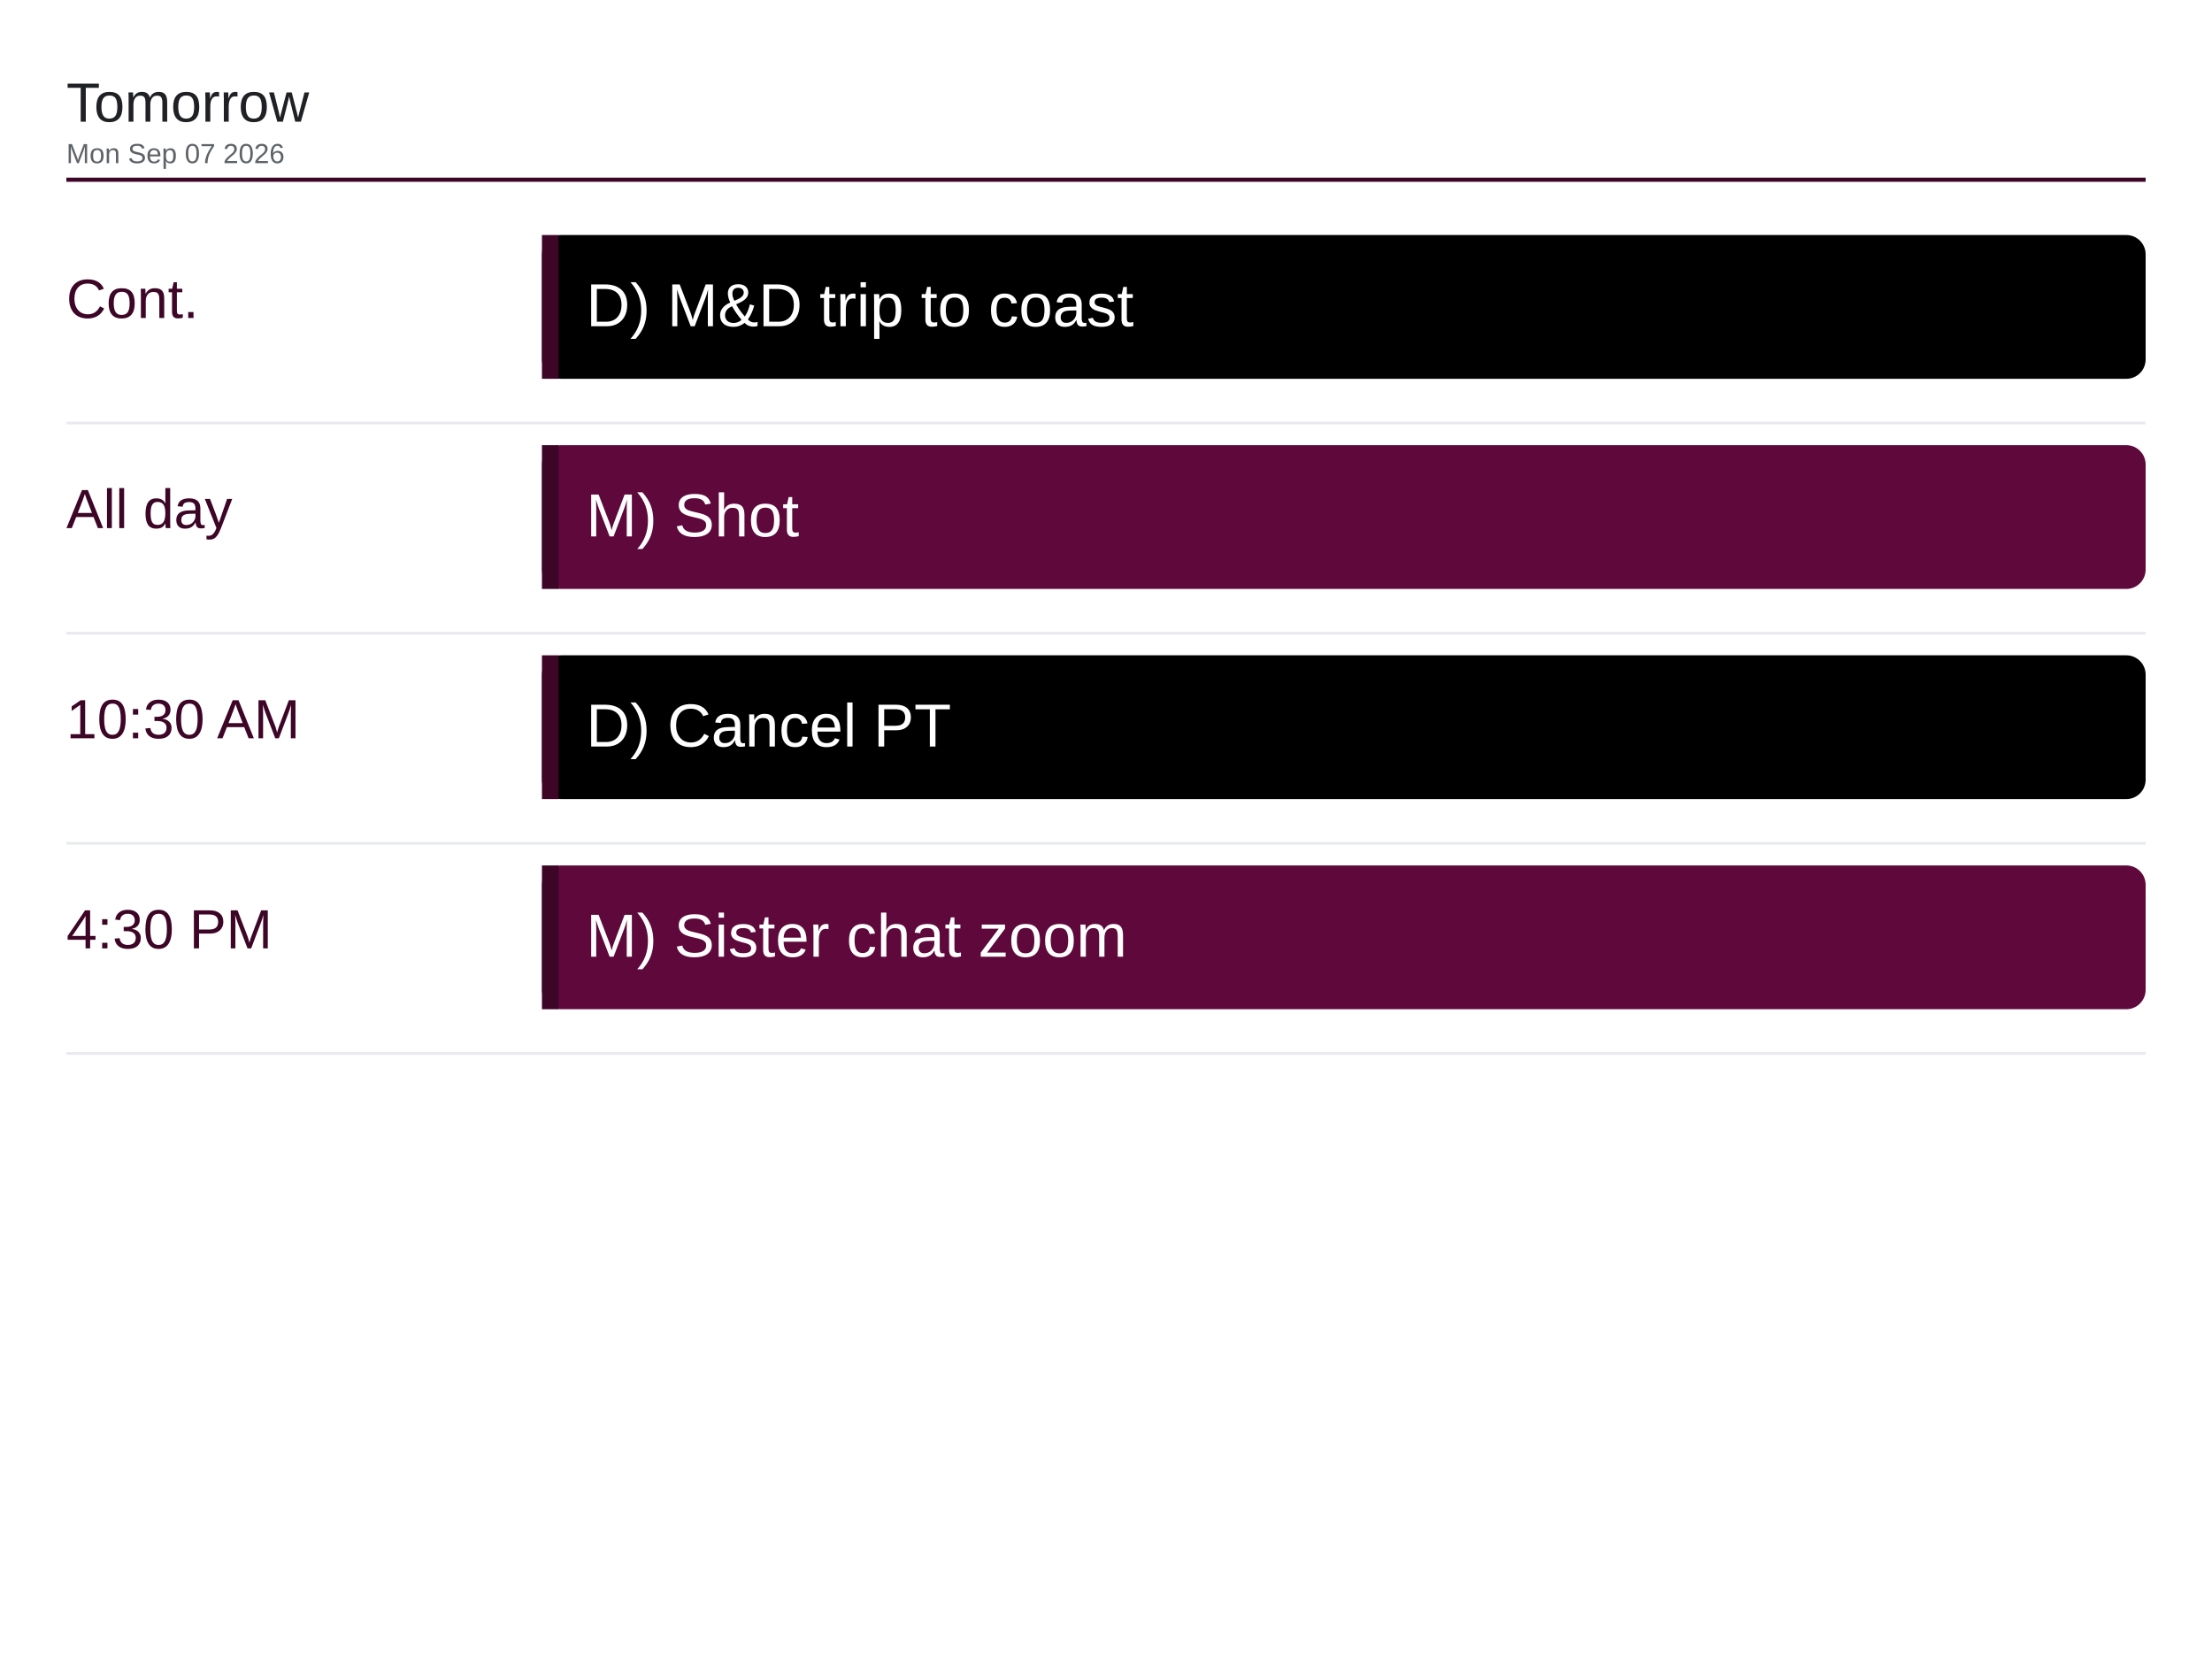
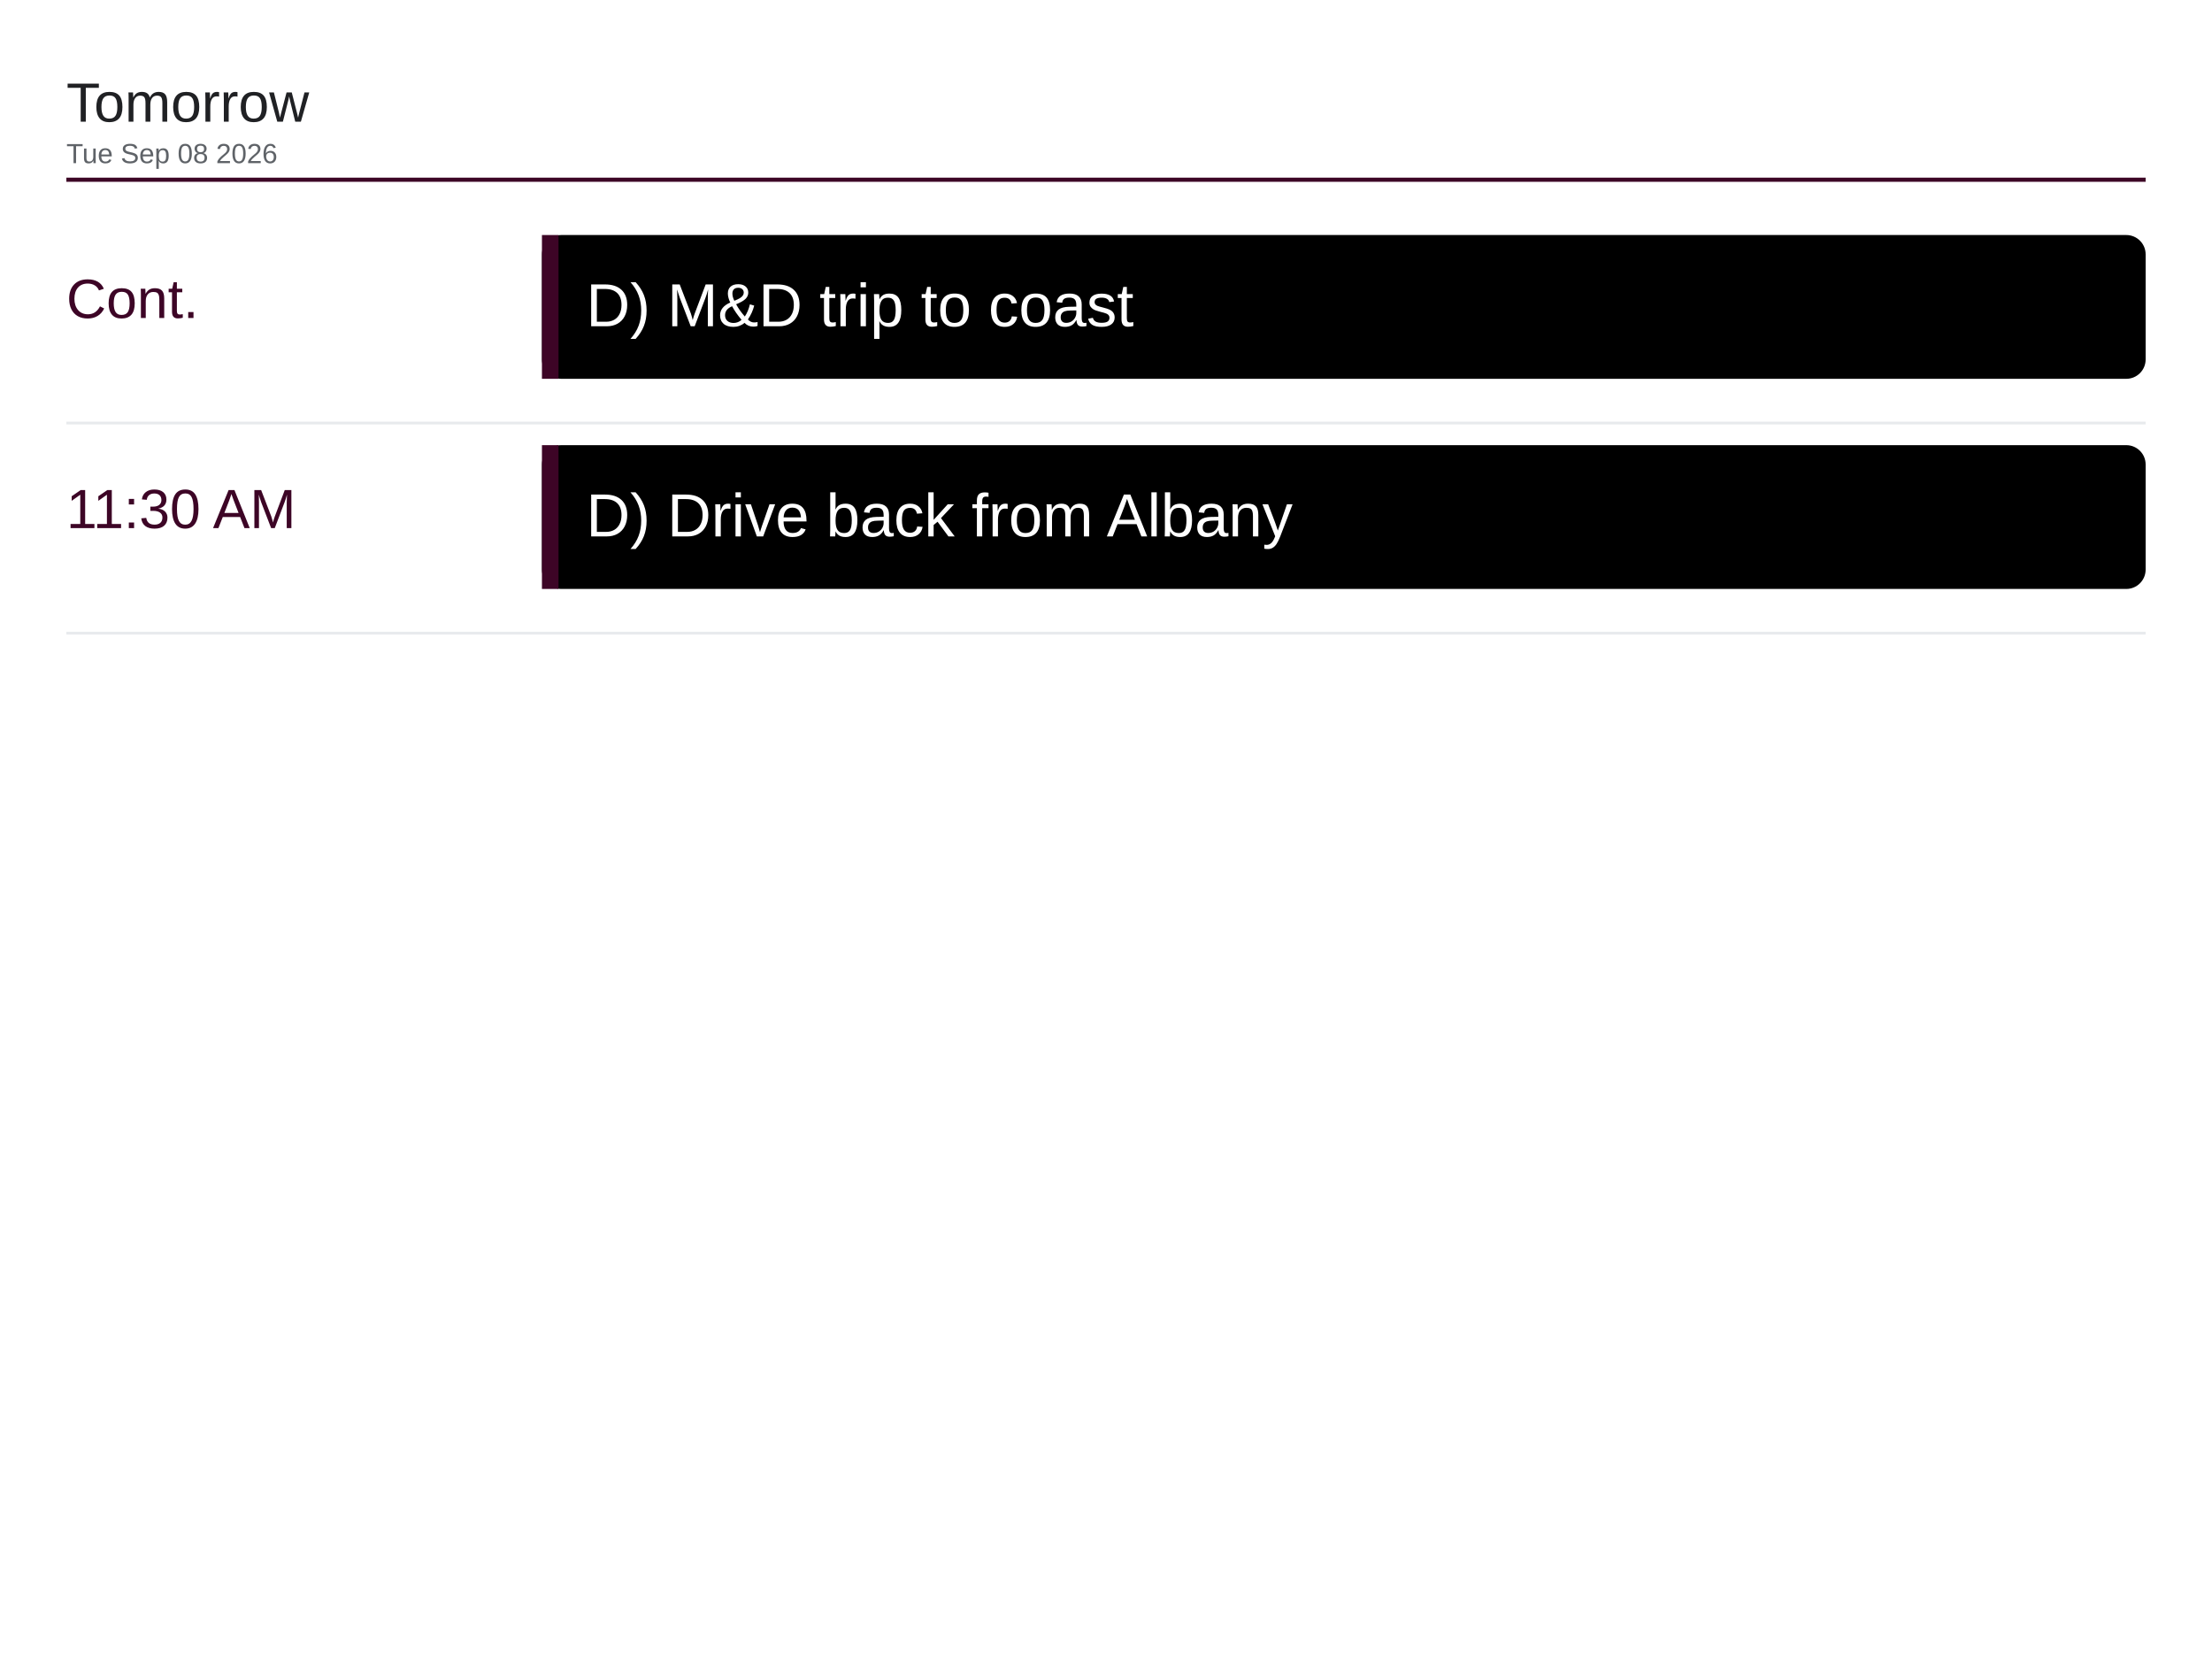
<svg xmlns="http://www.w3.org/2000/svg" viewBox="0 0 1600 1200" width="1600" height="1200">
  <rect x="0" y="0" width="1600" height="1200" fill="#ffffff" />
  <text x="48" y="88" font-family="Arial, Helvetica, sans-serif" font-size="40" font-weight="500" fill="#202124">Tomorrow</text>
-   <text x="48" y="118" font-family="Arial, Helvetica, sans-serif" font-size="20" fill="#5f6368">Mon Sep 07 2026</text>
+   <text x="48" y="118" font-family="Arial, Helvetica, sans-serif" font-size="20" fill="#5f6368">Tue Sep 08 2026</text>
  <line x1="48" y1="130" x2="1552" y2="130" stroke="#3d0526" stroke-width="3" />
  <text x="48" y="230" font-family="Arial, Helvetica, sans-serif" font-size="40" font-weight="500" fill="#3d0526">Cont.</text>
  <rect x="392" y="170" width="1160" height="104" rx="14" fill="#000000" />
  <rect x="392" y="170" width="12" height="104" fill="#3d0526" />
  <text x="424" y="236" font-family="Arial, Helvetica, sans-serif" font-size="44" fill="#ffffff">D) M&amp;D trip to coast</text>
  <line x1="48" y1="306" x2="1552" y2="306" stroke="#e8eaed" stroke-width="2" />
-   <text x="48" y="382" font-family="Arial, Helvetica, sans-serif" font-size="40" font-weight="500" fill="#3d0526">All day</text>
-   <rect x="392" y="322" width="1160" height="104" rx="14" fill="#5e083c" />
+   <text x="48" y="382" font-family="Arial, Helvetica, sans-serif" font-size="40" font-weight="500" fill="#3d0526">11:30 AM</text>
+   <rect x="392" y="322" width="1160" height="104" rx="14" fill="#000000" />
  <rect x="392" y="322" width="12" height="104" fill="#3d0526" />
-   <text x="424" y="388" font-family="Arial, Helvetica, sans-serif" font-size="44" fill="#ffffff">M) Shot</text>
+   <text x="424" y="388" font-family="Arial, Helvetica, sans-serif" font-size="44" fill="#ffffff">D) Drive back from Albany</text>
  <line x1="48" y1="458" x2="1552" y2="458" stroke="#e8eaed" stroke-width="2" />
-   <text x="48" y="534" font-family="Arial, Helvetica, sans-serif" font-size="40" font-weight="500" fill="#3d0526">10:30 AM</text>
-   <rect x="392" y="474" width="1160" height="104" rx="14" fill="#000000" />
-   <rect x="392" y="474" width="12" height="104" fill="#3d0526" />
-   <text x="424" y="540" font-family="Arial, Helvetica, sans-serif" font-size="44" fill="#ffffff">D) Cancel PT</text>
-   <line x1="48" y1="610" x2="1552" y2="610" stroke="#e8eaed" stroke-width="2" />
-   <text x="48" y="686" font-family="Arial, Helvetica, sans-serif" font-size="40" font-weight="500" fill="#3d0526">4:30 PM</text>
-   <rect x="392" y="626" width="1160" height="104" rx="14" fill="#5e083c" />
-   <rect x="392" y="626" width="12" height="104" fill="#3d0526" />
-   <text x="424" y="692" font-family="Arial, Helvetica, sans-serif" font-size="44" fill="#ffffff">M) Sister chat zoom</text>
-   <line x1="48" y1="762" x2="1552" y2="762" stroke="#e8eaed" stroke-width="2" />
</svg>
